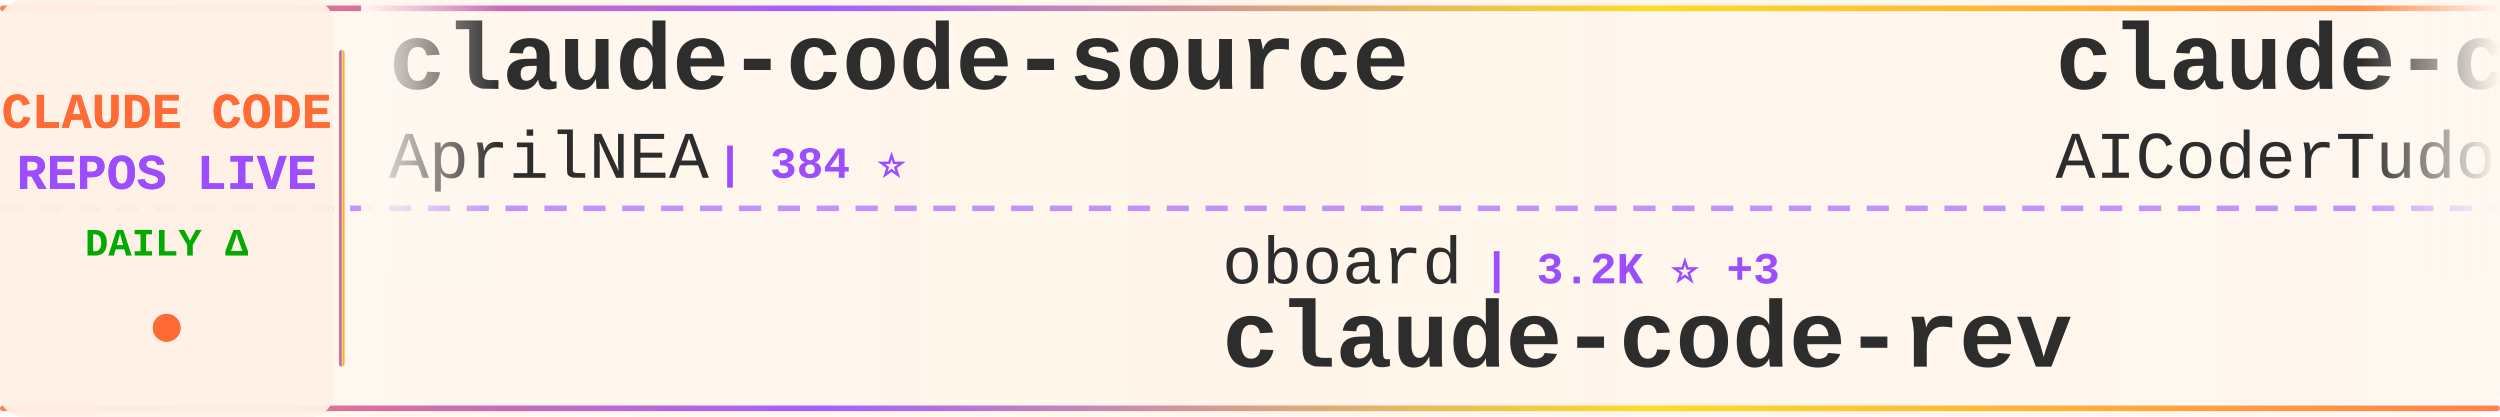
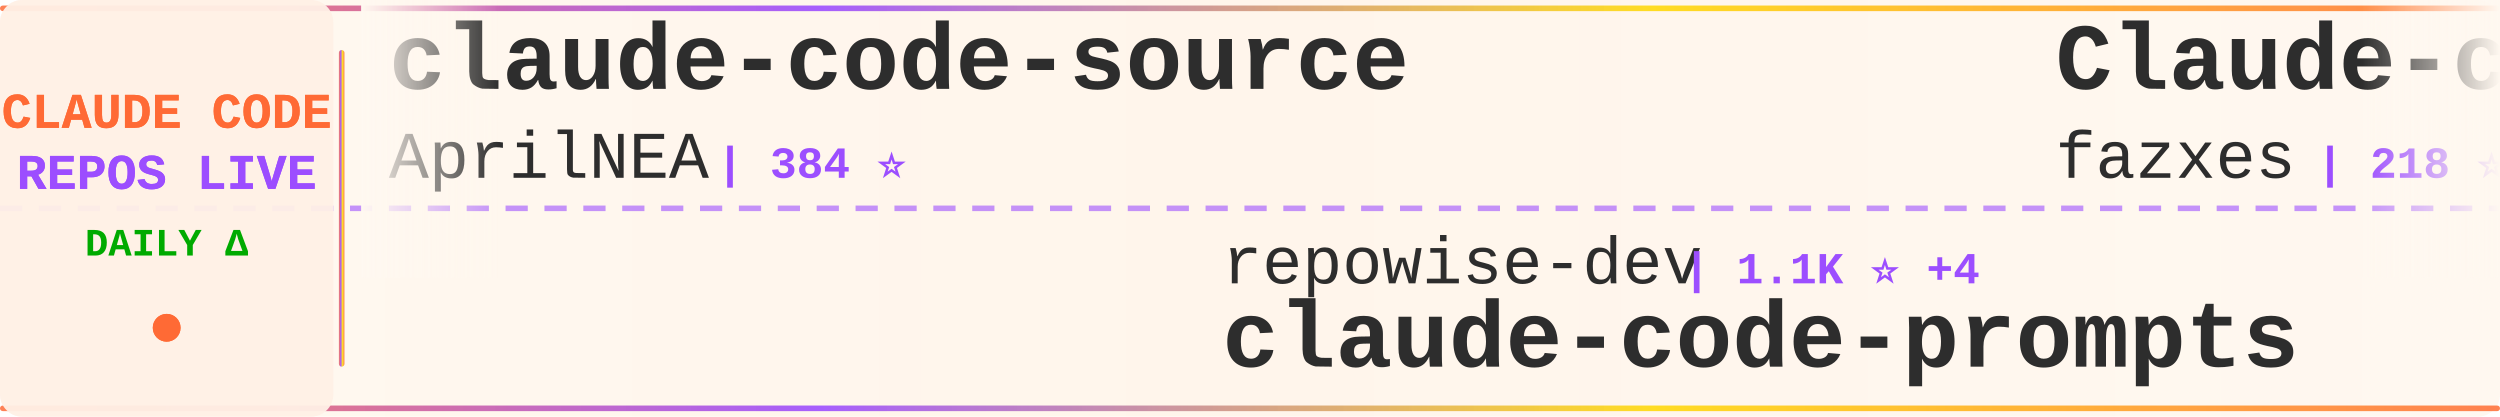
<svg xmlns="http://www.w3.org/2000/svg" width="900" height="150">
  <defs>
    <linearGradient id="tickerBg" x1="0%" y1="0%" x2="100%" y2="0%">
      <stop offset="0%" style="stop-color:#fff8f0;stop-opacity:0.98" />
      <stop offset="50%" style="stop-color:#fff5eb;stop-opacity:1" />
      <stop offset="100%" style="stop-color:#fff8f0;stop-opacity:0.98" />
    </linearGradient>
    <linearGradient id="borderGrad" x1="0%" y1="0%" x2="100%" y2="0%">
      <stop offset="0%" style="stop-color:#FF6B35;stop-opacity:0.85">
        <animate attributeName="stop-opacity" values="0.85;1;0.85" dur="2s" repeatCount="indefinite" />
      </stop>
      <stop offset="33%" style="stop-color:#9C4EFF;stop-opacity:0.9">
        <animate attributeName="stop-opacity" values="0.9;1;0.9" dur="2.2s" repeatCount="indefinite" />
      </stop>
      <stop offset="66%" style="stop-color:#FFD700;stop-opacity:0.85">
        <animate attributeName="stop-opacity" values="0.85;1;0.85" dur="1.8s" repeatCount="indefinite" />
      </stop>
      <stop offset="100%" style="stop-color:#FF6B35;stop-opacity:0.85">
        <animate attributeName="stop-opacity" values="0.85;1;0.85" dur="2s" repeatCount="indefinite" />
      </stop>
    </linearGradient>
    <filter id="textGlow">
      <feGaussianBlur stdDeviation="0.15" result="coloredBlur" />
      <feMerge>
        <feMergeNode in="coloredBlur" />
        <feMergeNode in="SourceGraphic" />
      </feMerge>
    </filter>
    <filter id="metricGlow">
      <feGaussianBlur stdDeviation="0.2" result="coloredBlur" />
      <feMerge>
        <feMergeNode in="coloredBlur" />
        <feMergeNode in="SourceGraphic" />
      </feMerge>
    </filter>
    <linearGradient id="leftFade" x1="0%" y1="0%" x2="100%" y2="0%">
      <stop offset="0%" style="stop-color:#fff8f0;stop-opacity:1" />
      <stop offset="100%" style="stop-color:#fff8f0;stop-opacity:0" />
    </linearGradient>
    <linearGradient id="rightFade" x1="0%" y1="0%" x2="100%" y2="0%">
      <stop offset="0%" style="stop-color:#fff8f0;stop-opacity:0" />
      <stop offset="100%" style="stop-color:#fff8f0;stop-opacity:1" />
    </linearGradient>
  </defs>
  <rect width="900" height="150" fill="url(#tickerBg)" rx="8" />
  <rect x="0" y="2" width="900" height="2" fill="url(#borderGrad)" rx="1" />
  <rect x="0" y="146" width="900" height="2" fill="url(#borderGrad)" rx="1" />
  <line x1="0" y1="75" x2="900" y2="75" stroke="#9C4EFF" stroke-width="2" stroke-dasharray="8 6" opacity="0.6" />
  <rect x="0" y="0" width="120" height="150" fill="#fff0e6" opacity="0.95" rx="8" />
  <text x="60" y="46" font-family="'Courier New', monospace" font-size="18" font-weight="bold" fill="#FF6B35" text-anchor="middle" filter="url(#textGlow)">
    CLAUDE CODE
  </text>
  <text x="60" y="68" font-family="'Courier New', monospace" font-size="18" font-weight="bold" fill="#9C4EFF" text-anchor="middle" filter="url(#textGlow)">
    REPOS LIVE
  </text>
  <text x="60" y="92" font-family="'Courier New', monospace" font-size="14" font-weight="bold" fill="#00aa00" text-anchor="middle">
    DAILY Δ
  </text>
  <circle cx="60" cy="118" r="5" fill="#FF6B35" filter="url(#metricGlow)">
    <animate attributeName="r" values="4;6;4" dur="1.5s" repeatCount="indefinite" />
    <animate attributeName="opacity" values="0.6;1;0.6" dur="1.5s" repeatCount="indefinite" />
  </circle>
  <rect x="122" y="18" width="2" height="114" fill="url(#borderGrad)" rx="1" />
  <clipPath id="tickerClip">
    <rect x="130" y="0" width="770" height="150" />
  </clipPath>
  <g clip-path="url(#tickerClip)">
    <g id="tickerItems">
      <animateTransform attributeName="transform" attributeType="XML" type="translate" from="0 0" to="-3000 0" dur="54s" repeatCount="indefinite" />
      <g transform="translate(0, 0)">
        <text x="140" y="32" font-family="'Courier New', monospace" font-size="34" font-weight="bold" fill="#2d2d2d">claude-code-source</text>
        <text x="140" y="64" font-family="'Courier New', monospace" font-size="24" font-weight="normal" fill="#2d2d2d" opacity="1.0">AprilNEA</text>
        <text x="258" y="64" font-family="'Courier New', monospace" font-size="16" font-weight="bold" fill="#9C4EFF"> | 384 ⭐</text>
      </g>
      <g transform="translate(300, 0)">
-         <text x="140" y="102" font-family="'Courier New', monospace" font-size="24" font-weight="normal" fill="#2d2d2d" opacity="1.0">oboard</text>
-         <text x="234" y="102" font-family="'Courier New', monospace" font-size="16" font-weight="bold" fill="#9C4EFF"> | 3.2K ⭐ +3</text>
-         <text x="140" y="132" font-family="'Courier New', monospace" font-size="34" font-weight="bold" fill="#2d2d2d">claude-code-rev</text>
+         <text x="140" y="102" font-family="'Courier New', monospace" font-size="24" font-weight="normal" fill="#2d2d2d" opacity="1.0">repowise-dev</text>
+         <text x="306" y="102" font-family="'Courier New', monospace" font-size="16" font-weight="bold" fill="#9C4EFF"> | 1.1K ⭐ +4</text>
+         <text x="140" y="132" font-family="'Courier New', monospace" font-size="34" font-weight="bold" fill="#2d2d2d">claude-code-prompts</text>
      </g>
      <g transform="translate(600, 0)">
-         <text x="140" y="32" font-family="'Courier New', monospace" font-size="34" font-weight="bold" fill="#2d2d2d">claude-code-tudou</text>
-         <text x="140" y="64" font-family="'Courier New', monospace" font-size="24" font-weight="normal" fill="#2d2d2d" opacity="1.0">AICoderTudou</text>
-         <text x="306" y="64" font-family="'Courier New', monospace" font-size="16" font-weight="bold" fill="#9C4EFF"> | 502 ⭐</text>
+         <text x="140" y="32" font-family="'Courier New', monospace" font-size="34" font-weight="bold" fill="#2d2d2d">Claude-code</text>
+         <text x="140" y="64" font-family="'Courier New', monospace" font-size="24" font-weight="normal" fill="#2d2d2d" opacity="1.0">fazxes</text>
+         <text x="234" y="64" font-family="'Courier New', monospace" font-size="16" font-weight="bold" fill="#9C4EFF"> | 218 ⭐</text>
      </g>
      <g transform="translate(900, 0)">
-         <text x="140" y="102" font-family="'Courier New', monospace" font-size="24" font-weight="normal" fill="#2d2d2d" opacity="1.0">ding113</text>
-         <text x="246" y="102" font-family="'Courier New', monospace" font-size="16" font-weight="bold" fill="#9C4EFF"> | 2.9K ⭐ +10</text>
-         <text x="140" y="132" font-family="'Courier New', monospace" font-size="34" font-weight="bold" fill="#2d2d2d">claude-code-hub</text>
+         <text x="140" y="102" font-family="'Courier New', monospace" font-size="24" font-weight="normal" fill="#2d2d2d" opacity="1.0">disler</text>
+         <text x="234" y="102" font-family="'Courier New', monospace" font-size="16" font-weight="bold" fill="#9C4EFF"> | 1.3K ⭐ +14</text>
+         <text x="140" y="132" font-family="'Courier New', monospace" font-size="34" font-weight="bold" fill="#2d2d2d">pi-vs-claude-code</text>
      </g>
      <g transform="translate(1200, 0)">
-         <text x="140" y="32" font-family="'Courier New', monospace" font-size="34" font-weight="bold" fill="#2d2d2d">claude-coder</text>
-         <text x="140" y="64" font-family="'Courier New', monospace" font-size="24" font-weight="normal" fill="#2d2d2d" opacity="1.0">kodu-ai</text>
-         <text x="246" y="64" font-family="'Courier New', monospace" font-size="16" font-weight="bold" fill="#9C4EFF"> | 5.3K ⭐</text>
+         <text x="140" y="32" font-family="'Courier New', monospace" font-size="34" font-weight="bold" fill="#2d2d2d">ralph</text>
+         <text x="140" y="64" font-family="'Courier New', monospace" font-size="24" font-weight="normal" fill="#2d2d2d" opacity="1.0">snarktank</text>
+         <text x="270" y="64" font-family="'Courier New', monospace" font-size="16" font-weight="bold" fill="#9C4EFF"> | 19.8K ⭐ +22</text>
      </g>
      <g transform="translate(1500, 0)">
-         <text x="140" y="102" font-family="'Courier New', monospace" font-size="24" font-weight="normal" fill="#2d2d2d" opacity="1.0">lorryjovens-hub</text>
-         <text x="342" y="102" font-family="'Courier New', monospace" font-size="16" font-weight="bold" fill="#9C4EFF"> | 1.6K ⭐ +4</text>
-         <text x="140" y="132" font-family="'Courier New', monospace" font-size="34" font-weight="bold" fill="#2d2d2d">claude-code-rust</text>
+         <text x="140" y="102" font-family="'Courier New', monospace" font-size="24" font-weight="normal" fill="#2d2d2d" opacity="1.0">Yeachan-Heo</text>
+         <text x="294" y="102" font-family="'Courier New', monospace" font-size="16" font-weight="bold" fill="#9C4EFF"> | 35.3K ⭐ +78</text>
+         <text x="140" y="132" font-family="'Courier New', monospace" font-size="34" font-weight="bold" fill="#2d2d2d">oh-my-claudecode</text>
      </g>
      <g transform="translate(1800, 0)">
-         <text x="140" y="32" font-family="'Courier New', monospace" font-size="34" font-weight="bold" fill="#2d2d2d">pi-vs-claude-code</text>
-         <text x="140" y="64" font-family="'Courier New', monospace" font-size="24" font-weight="normal" fill="#2d2d2d" opacity="1.0">disler</text>
-         <text x="234" y="64" font-family="'Courier New', monospace" font-size="16" font-weight="bold" fill="#9C4EFF"> | 1.3K ⭐ +13</text>
+         <text x="140" y="32" font-family="'Courier New', monospace" font-size="34" font-weight="bold" fill="#2d2d2d">claude-code-reverse</text>
+         <text x="140" y="64" font-family="'Courier New', monospace" font-size="24" font-weight="normal" fill="#2d2d2d" opacity="1.0">Yuyz0112</text>
+         <text x="258" y="64" font-family="'Courier New', monospace" font-size="16" font-weight="bold" fill="#9C4EFF"> | 2.4K ⭐ +1</text>
      </g>
      <g transform="translate(2100, 0)">
-         <text x="140" y="102" font-family="'Courier New', monospace" font-size="24" font-weight="normal" fill="#2d2d2d" opacity="1.0">LING71671</text>
-         <text x="270" y="102" font-family="'Courier New', monospace" font-size="16" font-weight="bold" fill="#9C4EFF"> | 869 ⭐ +1</text>
-         <text x="140" y="132" font-family="'Courier New', monospace" font-size="34" font-weight="bold" fill="#2d2d2d">Open-ClaudeCode</text>
+         <text x="140" y="102" font-family="'Courier New', monospace" font-size="24" font-weight="normal" fill="#2d2d2d" opacity="1.0">darcyegb</text>
+         <text x="258" y="102" font-family="'Courier New', monospace" font-size="16" font-weight="bold" fill="#9C4EFF"> | 707 ⭐ +3</text>
+         <text x="140" y="132" font-family="'Courier New', monospace" font-size="34" font-weight="bold" fill="#2d2d2d">ClaudeCodeAgents</text>
      </g>
      <g transform="translate(2400, 0)">
-         <text x="140" y="32" font-family="'Courier New', monospace" font-size="34" font-weight="bold" fill="#2d2d2d">edmunds-claude-code</text>
-         <text x="140" y="64" font-family="'Courier New', monospace" font-size="24" font-weight="normal" fill="#2d2d2d" opacity="1.0">edmund-io</text>
-         <text x="270" y="64" font-family="'Courier New', monospace" font-size="16" font-weight="bold" fill="#9C4EFF"> | 1.4K ⭐ +1</text>
+         <text x="140" y="32" font-family="'Courier New', monospace" font-size="34" font-weight="bold" fill="#2d2d2d">claude_code_src</text>
+         <text x="140" y="64" font-family="'Courier New', monospace" font-size="24" font-weight="normal" fill="#2d2d2d" opacity="1.0">ponponon</text>
+         <text x="258" y="64" font-family="'Courier New', monospace" font-size="16" font-weight="bold" fill="#9C4EFF"> | 2.3K ⭐ +2</text>
      </g>
      <g transform="translate(2700, 0)">
-         <text x="140" y="102" font-family="'Courier New', monospace" font-size="24" font-weight="normal" fill="#2d2d2d" opacity="1.0">Windy3f3f3f3f</text>
-         <text x="318" y="102" font-family="'Courier New', monospace" font-size="16" font-weight="bold" fill="#9C4EFF"> | 1.3K ⭐ +6</text>
-         <text x="140" y="132" font-family="'Courier New', monospace" font-size="34" font-weight="bold" fill="#2d2d2d">claude-code-from-scratch</text>
+         <text x="140" y="102" font-family="'Courier New', monospace" font-size="24" font-weight="normal" fill="#2d2d2d" opacity="1.0">Donchitos</text>
+         <text x="270" y="102" font-family="'Courier New', monospace" font-size="16" font-weight="bold" fill="#9C4EFF"> | 20.4K ⭐ +58</text>
+         <text x="140" y="132" font-family="'Courier New', monospace" font-size="34" font-weight="bold" fill="#2d2d2d">Claude-Code-Game-Studios</text>
      </g>
      <g transform="translate(3000, 0)">
        <text x="140" y="32" font-family="'Courier New', monospace" font-size="34" font-weight="bold" fill="#2d2d2d">claude-code-source</text>
        <text x="140" y="64" font-family="'Courier New', monospace" font-size="24" font-weight="normal" fill="#2d2d2d" opacity="1.0">AprilNEA</text>
        <text x="258" y="64" font-family="'Courier New', monospace" font-size="16" font-weight="bold" fill="#9C4EFF"> | 384 ⭐</text>
      </g>
      <g transform="translate(3300, 0)">
-         <text x="140" y="102" font-family="'Courier New', monospace" font-size="24" font-weight="normal" fill="#2d2d2d" opacity="1.0">oboard</text>
-         <text x="234" y="102" font-family="'Courier New', monospace" font-size="16" font-weight="bold" fill="#9C4EFF"> | 3.2K ⭐ +3</text>
-         <text x="140" y="132" font-family="'Courier New', monospace" font-size="34" font-weight="bold" fill="#2d2d2d">claude-code-rev</text>
+         <text x="140" y="102" font-family="'Courier New', monospace" font-size="24" font-weight="normal" fill="#2d2d2d" opacity="1.0">repowise-dev</text>
+         <text x="306" y="102" font-family="'Courier New', monospace" font-size="16" font-weight="bold" fill="#9C4EFF"> | 1.1K ⭐ +4</text>
+         <text x="140" y="132" font-family="'Courier New', monospace" font-size="34" font-weight="bold" fill="#2d2d2d">claude-code-prompts</text>
      </g>
      <g transform="translate(3600, 0)">
-         <text x="140" y="32" font-family="'Courier New', monospace" font-size="34" font-weight="bold" fill="#2d2d2d">claude-code-tudou</text>
-         <text x="140" y="64" font-family="'Courier New', monospace" font-size="24" font-weight="normal" fill="#2d2d2d" opacity="1.0">AICoderTudou</text>
-         <text x="306" y="64" font-family="'Courier New', monospace" font-size="16" font-weight="bold" fill="#9C4EFF"> | 502 ⭐</text>
+         <text x="140" y="32" font-family="'Courier New', monospace" font-size="34" font-weight="bold" fill="#2d2d2d">Claude-code</text>
+         <text x="140" y="64" font-family="'Courier New', monospace" font-size="24" font-weight="normal" fill="#2d2d2d" opacity="1.0">fazxes</text>
+         <text x="234" y="64" font-family="'Courier New', monospace" font-size="16" font-weight="bold" fill="#9C4EFF"> | 218 ⭐</text>
      </g>
      <g transform="translate(3900, 0)">
-         <text x="140" y="102" font-family="'Courier New', monospace" font-size="24" font-weight="normal" fill="#2d2d2d" opacity="1.0">ding113</text>
-         <text x="246" y="102" font-family="'Courier New', monospace" font-size="16" font-weight="bold" fill="#9C4EFF"> | 2.9K ⭐ +10</text>
-         <text x="140" y="132" font-family="'Courier New', monospace" font-size="34" font-weight="bold" fill="#2d2d2d">claude-code-hub</text>
+         <text x="140" y="102" font-family="'Courier New', monospace" font-size="24" font-weight="normal" fill="#2d2d2d" opacity="1.0">disler</text>
+         <text x="234" y="102" font-family="'Courier New', monospace" font-size="16" font-weight="bold" fill="#9C4EFF"> | 1.3K ⭐ +14</text>
+         <text x="140" y="132" font-family="'Courier New', monospace" font-size="34" font-weight="bold" fill="#2d2d2d">pi-vs-claude-code</text>
      </g>
    </g>
  </g>
  <rect x="130" y="0" width="50" height="100" fill="url(#leftFade)" />
  <rect x="850" y="0" width="50" height="100" fill="url(#rightFade)" />
</svg>
